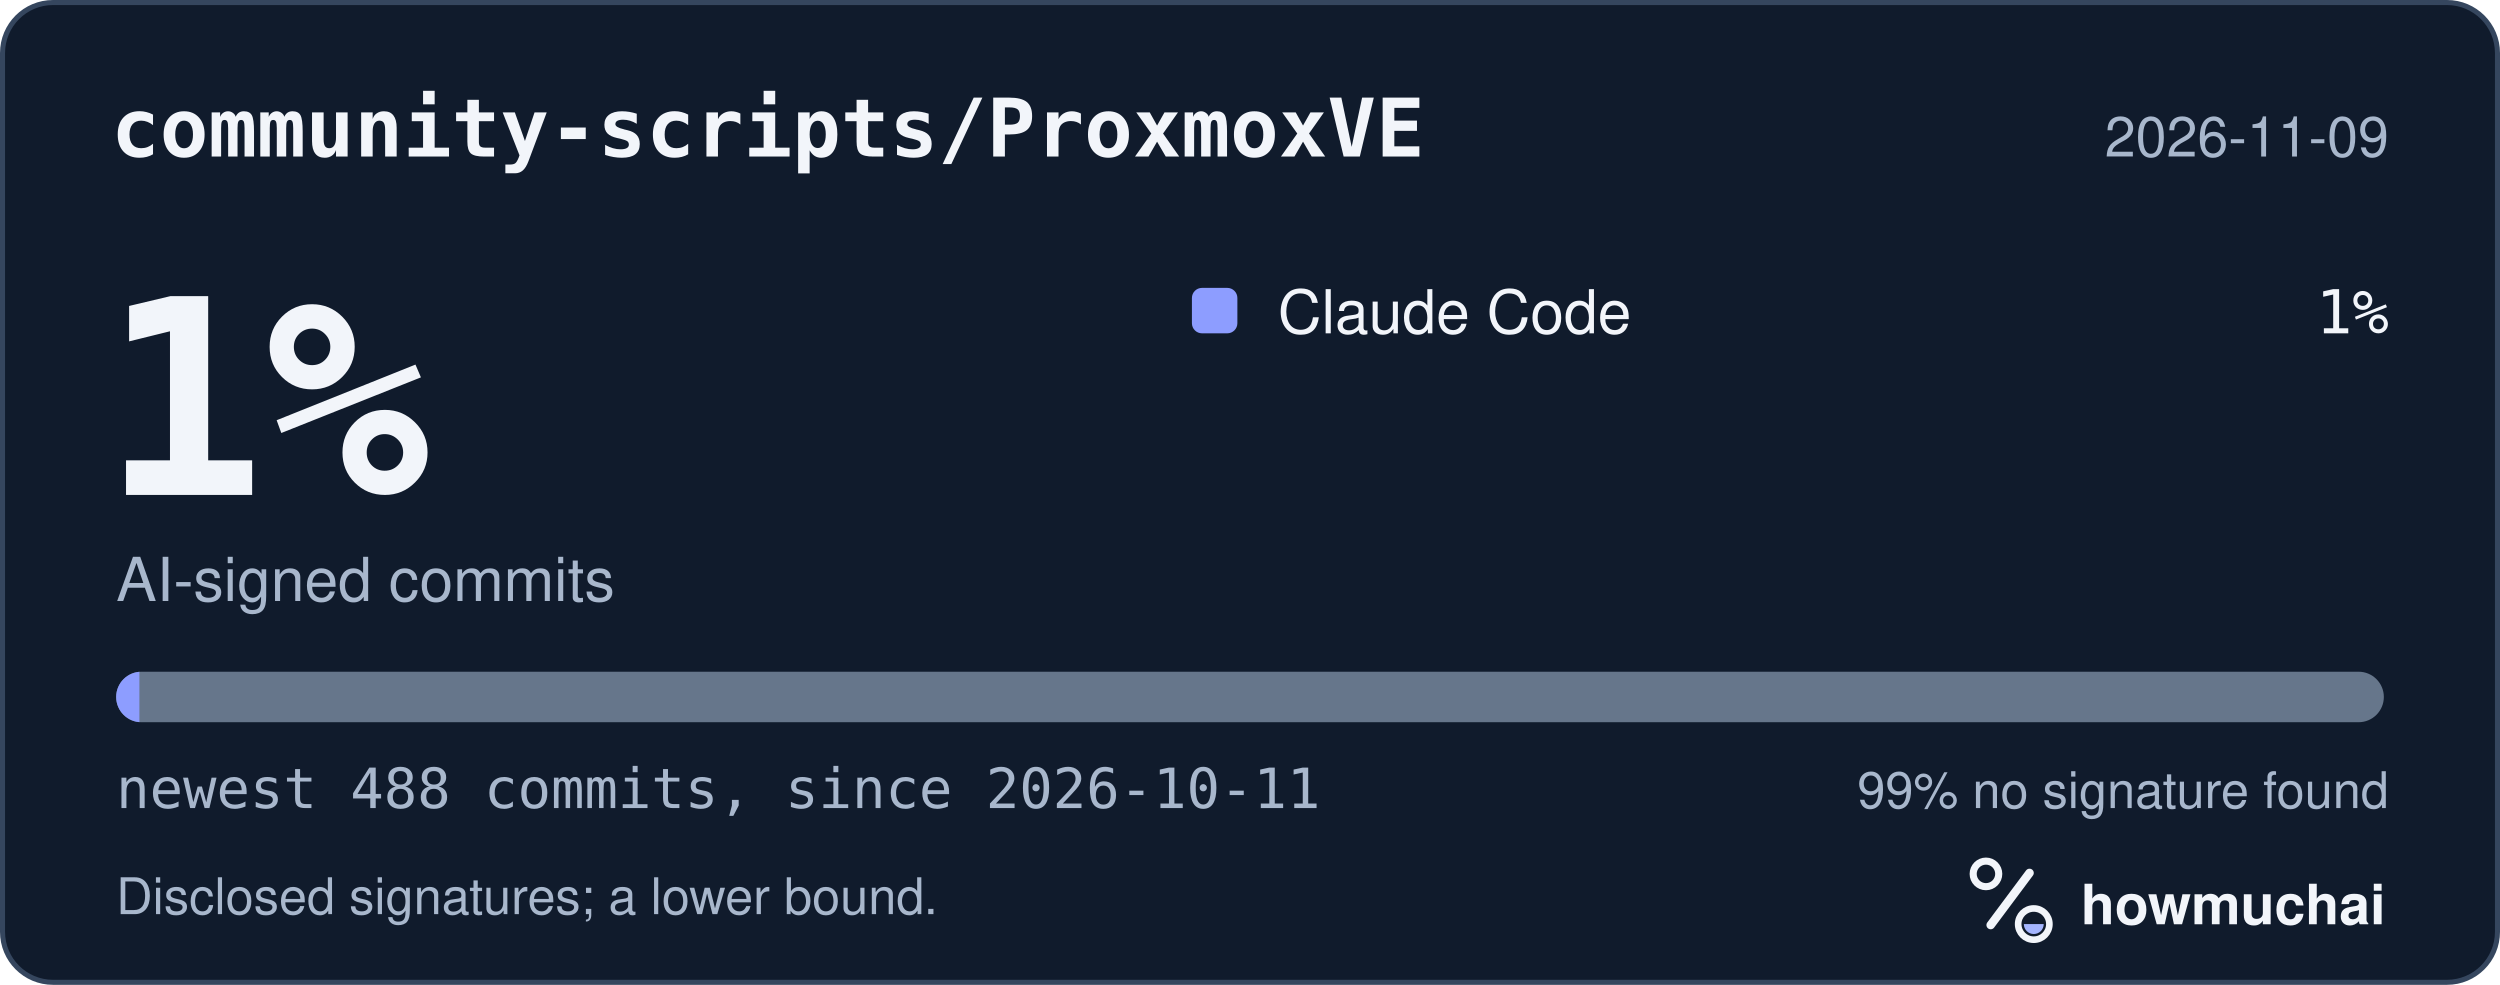
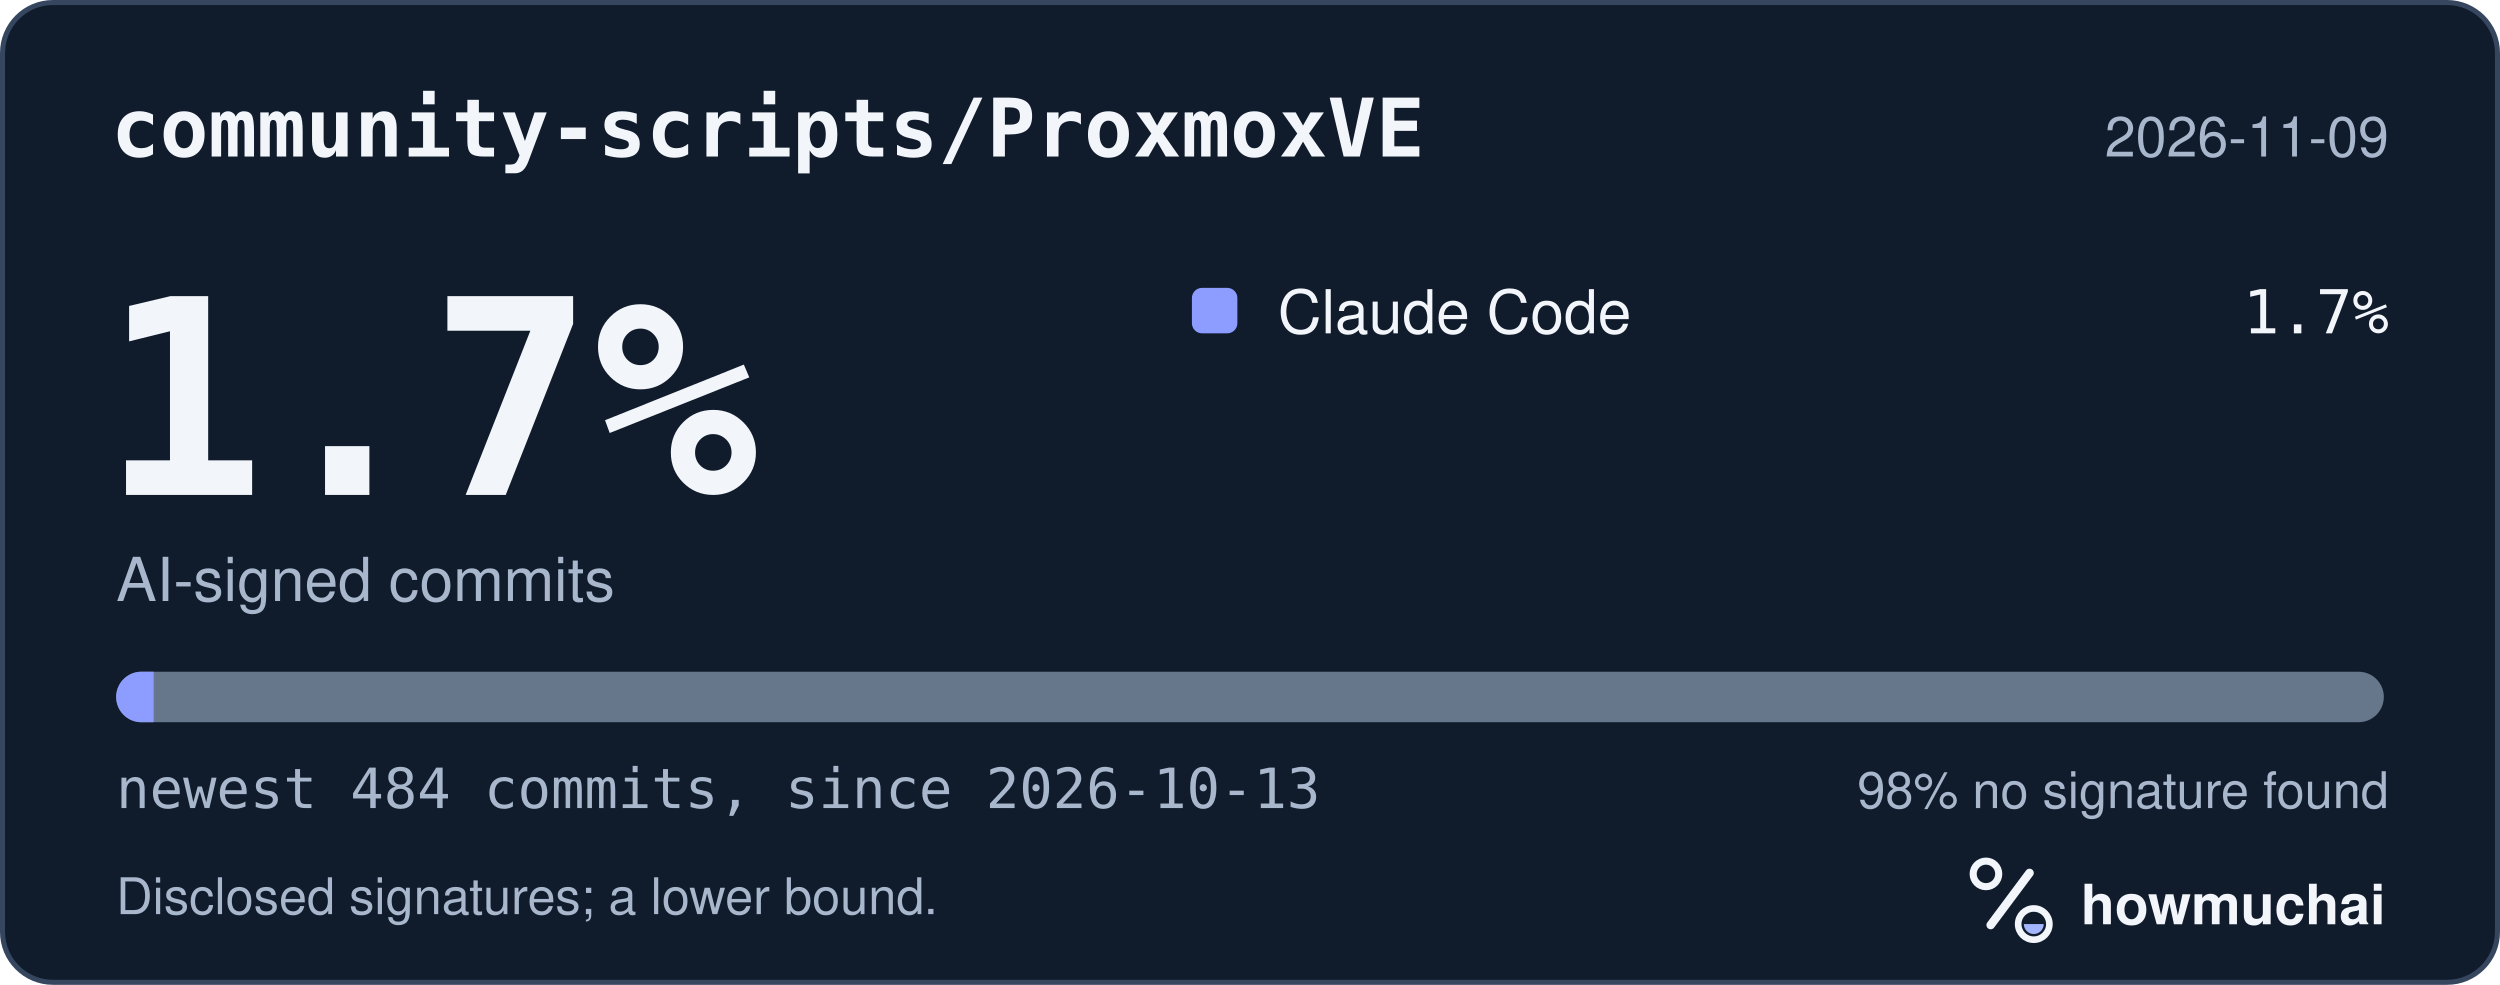
<svg xmlns="http://www.w3.org/2000/svg" width="495" height="195" viewBox="0 0 495 195" role="img" aria-labelledby="hm-t hm-d">
  <rect x="0.5" y="0.5" width="494" height="194" rx="10" fill="#101B2C" stroke="#35465E" />
  <text x="22" y="31" fill="#F2F5FA" font-family="ui-monospace, SF Mono, Menlo, Consolas, IBM Plex Mono, monospace" font-size="16" font-weight="600">community-scripts/ProxmoxVE</text>
  <text x="473" y="31" fill="#A8B7CC" font-family="-apple-system, BlinkMacSystemFont, Segoe UI, Helvetica, Arial, Fira Sans, sans-serif" font-size="11" text-anchor="end">2026-11-09</text>
-   <text x="20" y="98" fill="#F2F5FA" font-family="ui-monospace, SF Mono, Menlo, Consolas, IBM Plex Mono, monospace" font-size="54" font-weight="700">1%</text>
+   <text x="20" y="98" fill="#F2F5FA" font-family="ui-monospace, SF Mono, Menlo, Consolas, IBM Plex Mono, monospace" font-size="54" font-weight="700">1.7%</text>
  <text x="23" y="119" fill="#A8B7CC" font-family="-apple-system, BlinkMacSystemFont, Segoe UI, Helvetica, Arial, Fira Sans, sans-serif" font-size="12">AI-signed commits</text>
  <rect x="236" y="57" width="9" height="9" rx="2" fill="#8D9DFF" />
  <text x="253" y="66" fill="#F2F5FA" font-family="-apple-system, BlinkMacSystemFont, Segoe UI, Helvetica, Arial, Fira Sans, sans-serif" font-size="12">Claude Code</text>
-   <text x="473" y="66" fill="#F2F5FA" font-family="ui-monospace, SF Mono, Menlo, Consolas, IBM Plex Mono, monospace" font-size="12" text-anchor="end">1%</text>
+   <text x="473" y="66" fill="#F2F5FA" font-family="ui-monospace, SF Mono, Menlo, Consolas, IBM Plex Mono, monospace" font-size="12" text-anchor="end">1.7%</text>
  <defs>
    <clipPath id="hm-bar">
      <rect x="23" y="133" width="449" height="10" rx="5" />
    </clipPath>
  </defs>
  <rect x="23" y="133" width="449" height="10" rx="5" fill="#66768B" />
  <g clip-path="url(#hm-bar)">
-     <rect x="23.00" y="133" width="4.60" height="10" fill="#8D9DFF" />
+     <rect x="23.00" y="133" width="7.42" height="10" fill="#8D9DFF" />
  </g>
-   <text x="23" y="160" fill="#A8B7CC" font-family="ui-monospace, SF Mono, Menlo, Consolas, IBM Plex Mono, monospace" font-size="11">newest 488 commits, since 2026-10-11</text>
-   <text x="473" y="160" fill="#A8B7CC" font-family="-apple-system, BlinkMacSystemFont, Segoe UI, Helvetica, Arial, Fira Sans, sans-serif" font-size="10" text-anchor="end">99% no signature found</text>
+   <text x="23" y="160" fill="#A8B7CC" font-family="ui-monospace, SF Mono, Menlo, Consolas, IBM Plex Mono, monospace" font-size="11">newest 484 commits, since 2026-10-13</text>
+   <text x="473" y="160" fill="#A8B7CC" font-family="-apple-system, BlinkMacSystemFont, Segoe UI, Helvetica, Arial, Fira Sans, sans-serif" font-size="10" text-anchor="end">98% no signature found</text>
  <text x="23" y="181" fill="#A8B7CC" font-family="-apple-system, BlinkMacSystemFont, Segoe UI, Helvetica, Arial, Fira Sans, sans-serif" font-size="10">Disclosed signatures; a lower bound.</text>
  <g transform="translate(386 166) scale(0.046875)">
    <circle cx="154" cy="150" r="54" fill="none" stroke="#F2F5FA" stroke-width="30" />
    <path d="M174 366 338 146" fill="none" stroke="#F2F5FA" stroke-width="36" stroke-linecap="round" />
    <circle cx="356" cy="362" r="66" fill="none" stroke="#F2F5FA" stroke-width="28" />
    <path d="M314 362a42 42 0 0 0 84 0Z" fill="#A4B5FF" />
  </g>
  <text x="412" y="183" fill="#F2F5FA" font-family="-apple-system, BlinkMacSystemFont, Segoe UI, Helvetica, Arial, Fira Sans, sans-serif" font-size="11" font-weight="650">howmuchai</text>
</svg>
